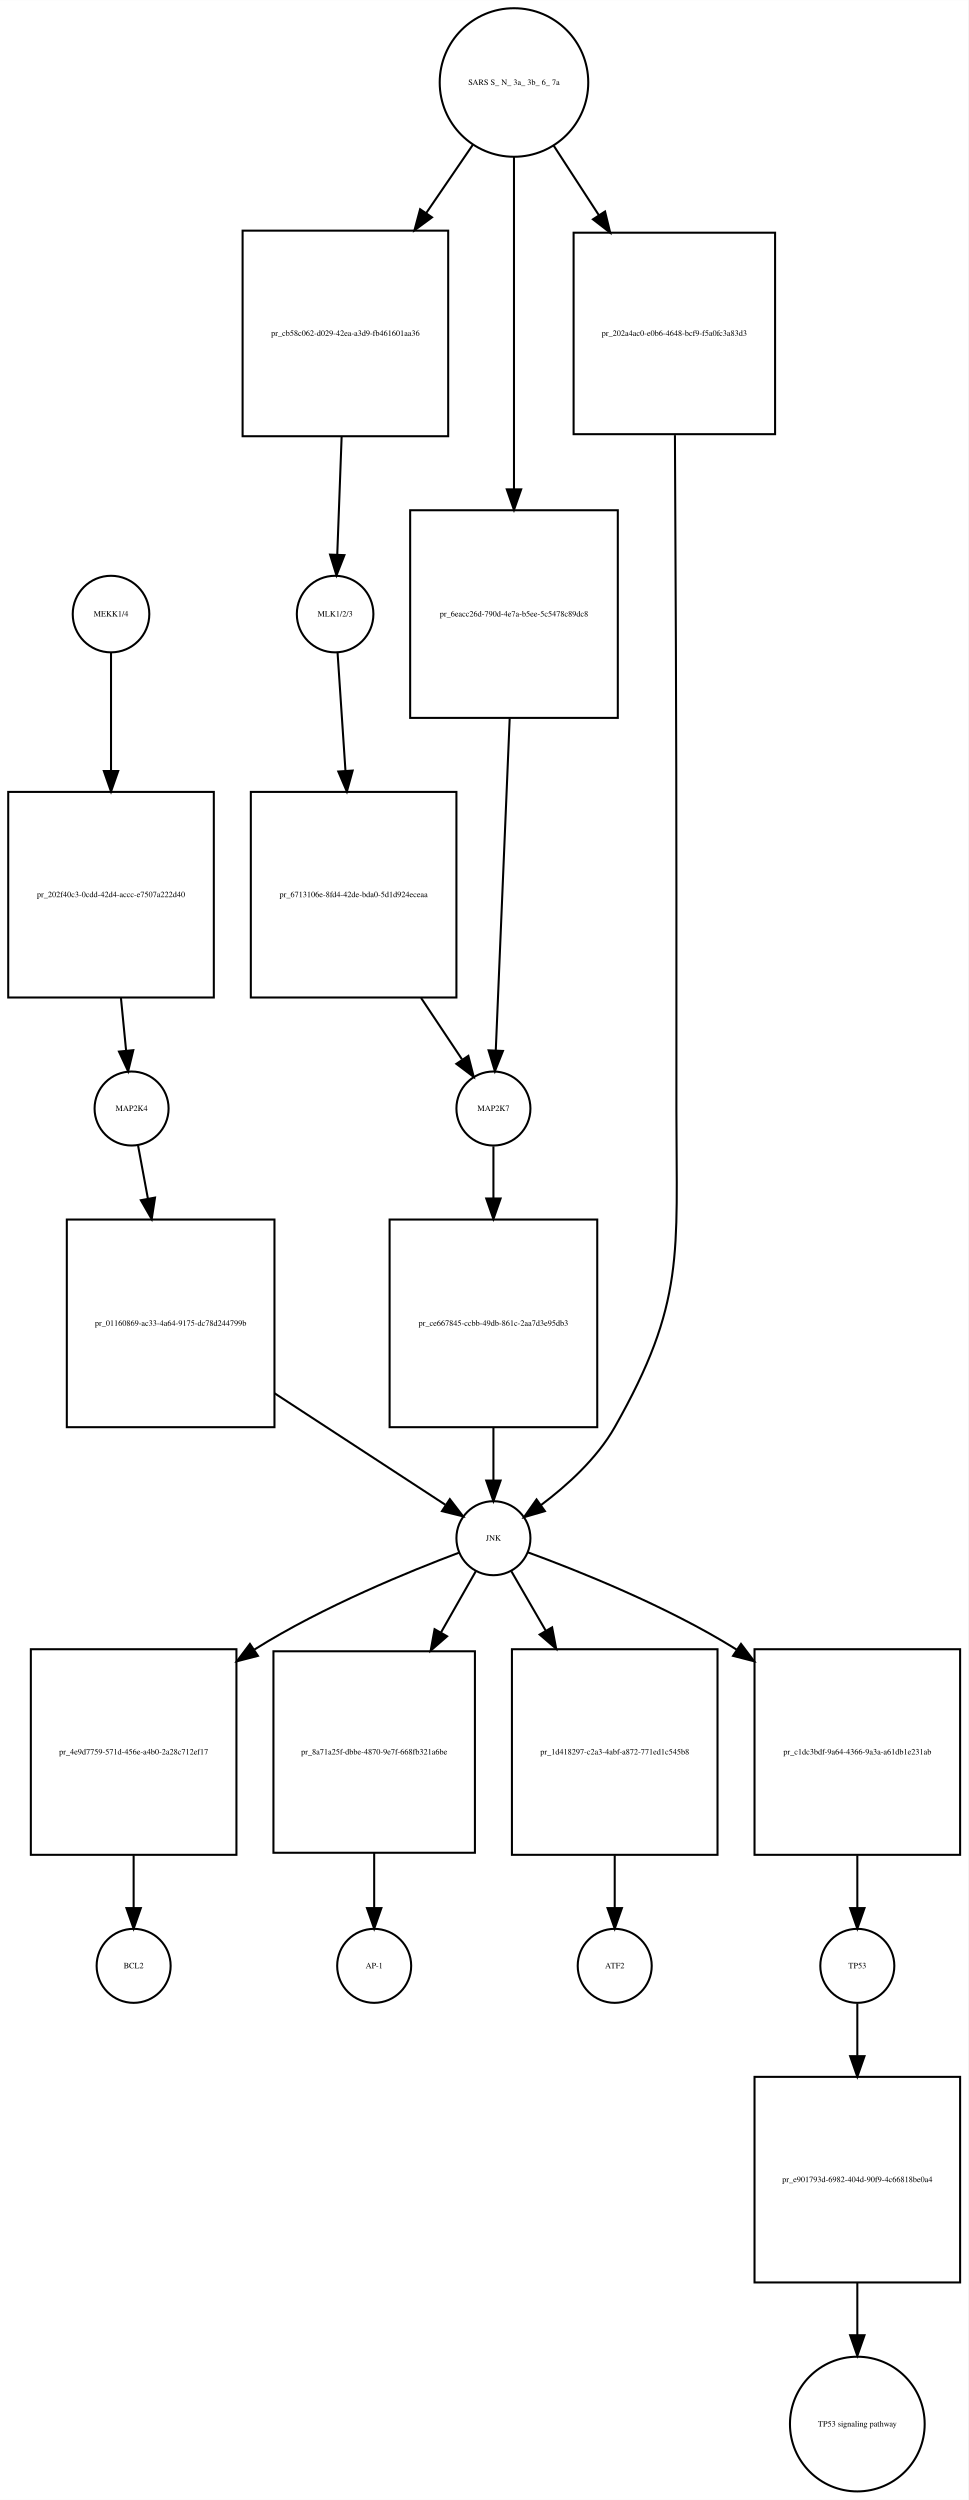
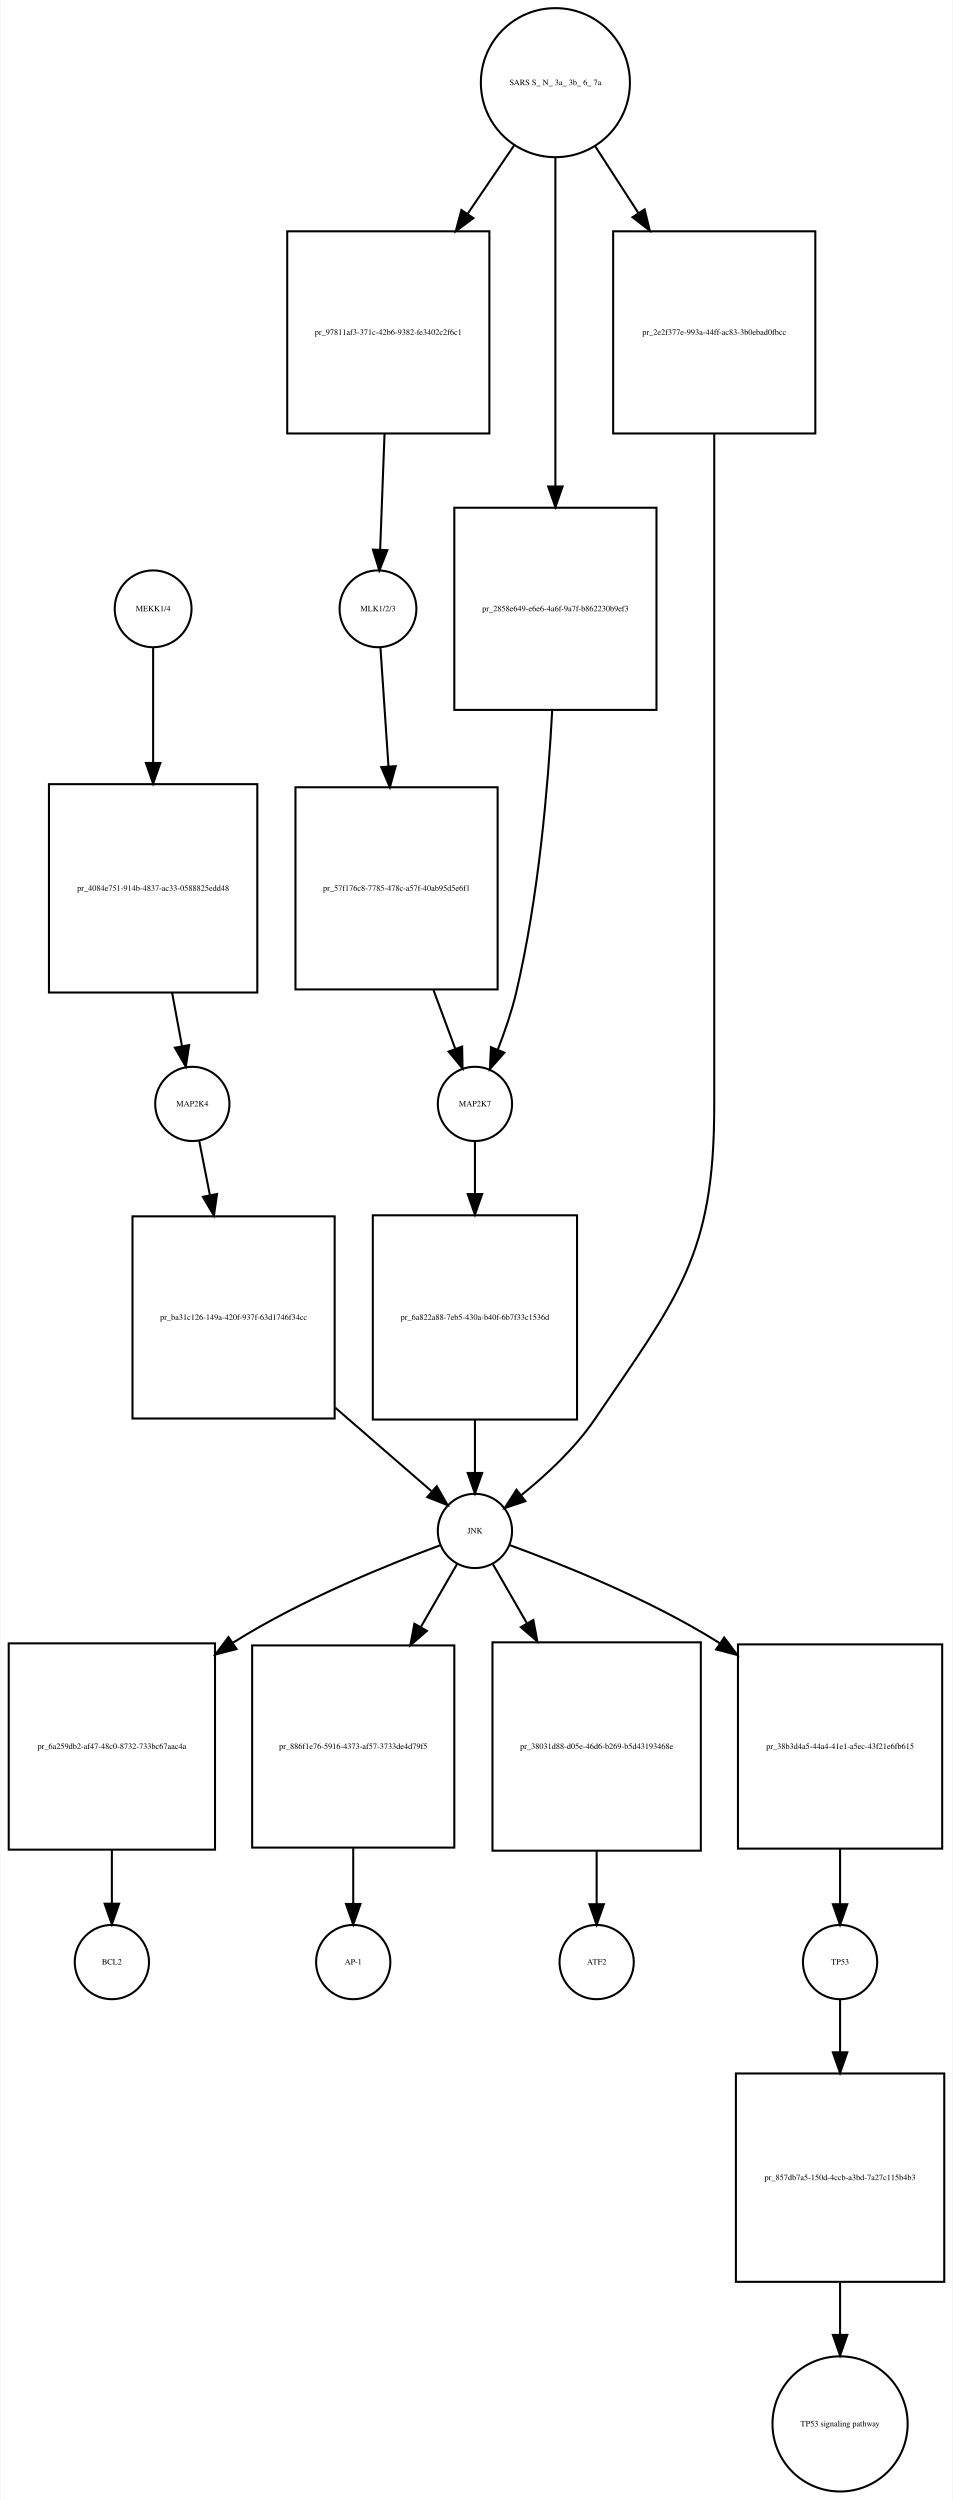
- <svg xmlns="http://www.w3.org/2000/svg" width="471pt" height="1216pt" viewBox="0.00 0.00 471.00 1215.89">
-   <g id="graph0" class="graph" transform="scale(1 1) rotate(0) translate(4 1211.89)">
-     <polygon fill="white" stroke="none" points="-4,4 -4,-1211.89 467,-1211.89 467,4 -4,4" />
+ <svg xmlns="http://www.w3.org/2000/svg" width="462pt" height="1212pt" viewBox="0.00 0.00 461.50 1211.89">
+   <g id="graph0" class="graph" transform="scale(1 1) rotate(0) translate(4 1207.89)">
+     <polygon fill="white" stroke="none" points="-4,4 -4,-1207.89 457.5,-1207.89 457.5,4 -4,4" />
    <g id="node1" class="node">
-       <ellipse fill="none" stroke="black" cx="50" cy="-913.261" rx="18.623" ry="18.623" />
-       <text text-anchor="middle" x="50" y="-912.061" font-family="Times,serif" font-size="4.00">MEKK1/4</text>
+       <ellipse fill="none" stroke="black" cx="70" cy="-912.761" rx="18.623" ry="18.623" />
+       <text text-anchor="middle" x="70" y="-911.561" font-family="Times,serif" font-size="4.00">MEKK1/4</text>
    </g>
    <g id="node2" class="node">
-       <polygon fill="none" stroke="black" points="100,-826.761 0,-826.761 0,-726.761 100,-726.761 100,-826.761" />
-       <text text-anchor="middle" x="50" y="-775.561" font-family="Times,serif" font-size="4.00">pr_202f40c3-0cdd-42d4-accc-e7507a222d40</text>
+       <polygon fill="none" stroke="black" points="120.5,-827.761 19.5,-827.761 19.5,-726.761 120.5,-726.761 120.5,-827.761" />
+       <text text-anchor="middle" x="70" y="-776.061" font-family="Times,serif" font-size="4.00">pr_4084e751-914b-4837-ac33-0588825edd48</text>
    </g>
    <g id="edge1" class="edge">
-       <path fill="none" stroke="black" d="M50,-894.677C50,-879.93 50,-857.982 50,-837.073" />
-       <polygon fill="black" stroke="black" points="53.5,-836.928 50,-826.928 46.5,-836.928 53.5,-836.928" />
+       <path fill="none" stroke="black" d="M70,-894.033C70,-879.653 70,-858.508 70,-838.21" />
+       <polygon fill="black" stroke="black" points="73.5,-838.031 70,-828.031 66.5,-838.031 73.5,-838.031" />
    </g>
    <g id="node3" class="node">
-       <ellipse fill="none" stroke="black" cx="60" cy="-672.761" rx="18" ry="18" />
-       <text text-anchor="middle" x="60" y="-671.561" font-family="Times,serif" font-size="4.00">MAP2K4</text>
+       <ellipse fill="none" stroke="black" cx="89" cy="-672.761" rx="18" ry="18" />
+       <text text-anchor="middle" x="89" y="-671.561" font-family="Times,serif" font-size="4.00">MAP2K4</text>
    </g>
    <g id="edge2" class="edge">
-       <path fill="none" stroke="black" d="M54.824,-726.554C55.69,-717.728 56.562,-708.83 57.337,-700.919" />
-       <polygon fill="black" stroke="black" points="60.833,-701.138 58.325,-690.844 53.866,-700.455 60.833,-701.138" />
+       <path fill="none" stroke="black" d="M79.222,-726.512C80.86,-717.675 82.509,-708.779 83.974,-700.875" />
+       <polygon fill="black" stroke="black" points="87.458,-701.281 85.84,-690.811 80.576,-700.005 87.458,-701.281" />
    </g>
    <g id="node7" class="node">
-       <polygon fill="none" stroke="black" points="129.5,-618.761 28.5,-618.761 28.5,-517.761 129.5,-517.761 129.5,-618.761" />
-       <text text-anchor="middle" x="79" y="-567.061" font-family="Times,serif" font-size="4.00">pr_01160869-ac33-4a64-9175-dc78d244799b</text>
+       <polygon fill="none" stroke="black" points="158,-618.261 60,-618.261 60,-520.261 158,-520.261 158,-618.261" />
+       <text text-anchor="middle" x="109" y="-568.061" font-family="Times,serif" font-size="4.00">pr_ba31c126-149a-420f-937f-63d1746f34cc</text>
    </g>
    <g id="edge3" class="edge">
-       <path fill="none" stroke="black" d="M63.138,-654.835C64.499,-647.492 66.182,-638.409 67.939,-628.931" />
-       <polygon fill="black" stroke="black" points="71.405,-629.438 69.786,-618.967 64.522,-628.162 71.405,-629.438" />
+       <path fill="none" stroke="black" d="M92.303,-655C93.768,-647.562 95.589,-638.32 97.485,-628.701" />
+       <polygon fill="black" stroke="black" points="100.976,-629.088 99.475,-618.6 94.108,-627.735 100.976,-629.088" />
    </g>
    <g id="node4" class="node">
-       <ellipse fill="none" stroke="black" cx="159" cy="-913.261" rx="18.623" ry="18.623" />
-       <text text-anchor="middle" x="159" y="-912.061" font-family="Times,serif" font-size="4.00">MLK1/2/3</text>
+       <ellipse fill="none" stroke="black" cx="179" cy="-912.761" rx="18.623" ry="18.623" />
+       <text text-anchor="middle" x="179" y="-911.561" font-family="Times,serif" font-size="4.00">MLK1/2/3</text>
    </g>
    <g id="node5" class="node">
-       <polygon fill="none" stroke="black" points="218,-826.761 118,-826.761 118,-726.761 218,-726.761 218,-826.761" />
-       <text text-anchor="middle" x="168" y="-775.561" font-family="Times,serif" font-size="4.00">pr_6713106e-8fd4-42de-bda0-5d1d924eceaa</text>
+       <polygon fill="none" stroke="black" points="237,-826.261 139,-826.261 139,-728.261 237,-728.261 237,-826.261" />
+       <text text-anchor="middle" x="188" y="-776.061" font-family="Times,serif" font-size="4.00">pr_57f176c8-7785-478c-a57f-40ab95d5e6f1</text>
    </g>
    <g id="edge4" class="edge">
-       <path fill="none" stroke="black" d="M160.177,-894.677C161.163,-879.93 162.632,-857.982 164.031,-837.073" />
-       <polygon fill="black" stroke="black" points="167.534,-837.14 164.71,-826.928 160.55,-836.672 167.534,-837.14" />
+       <path fill="none" stroke="black" d="M180.195,-894.033C181.194,-879.222 182.676,-857.233 184.081,-836.386" />
+       <polygon fill="black" stroke="black" points="187.582,-836.493 184.763,-826.28 180.598,-836.022 187.582,-836.493" />
    </g>
    <g id="node6" class="node">
-       <ellipse fill="none" stroke="black" cx="236" cy="-672.761" rx="18" ry="18" />
-       <text text-anchor="middle" x="236" y="-671.561" font-family="Times,serif" font-size="4.00">MAP2K7</text>
+       <ellipse fill="none" stroke="black" cx="226" cy="-672.761" rx="18" ry="18" />
+       <text text-anchor="middle" x="226" y="-671.561" font-family="Times,serif" font-size="4.00">MAP2K7</text>
    </g>
    <g id="edge5" class="edge">
-       <path fill="none" stroke="black" d="M200.805,-726.554C207.762,-716.118 214.786,-705.582 220.709,-696.697" />
-       <polygon fill="black" stroke="black" points="223.8,-698.37 226.435,-688.108 217.976,-694.487 223.8,-698.37" />
+       <path fill="none" stroke="black" d="M205.887,-728.012C209.54,-718.16 213.248,-708.159 216.468,-699.472" />
+       <polygon fill="black" stroke="black" points="219.797,-700.56 219.992,-689.967 213.234,-698.127 219.797,-700.56" />
    </g>
    <g id="node9" class="node">
-       <polygon fill="none" stroke="black" points="286.5,-618.761 185.5,-618.761 185.5,-517.761 286.5,-517.761 286.5,-618.761" />
-       <text text-anchor="middle" x="236" y="-567.061" font-family="Times,serif" font-size="4.00">pr_ce667845-ccbb-49db-861c-2aa7d3e95db3</text>
+       <polygon fill="none" stroke="black" points="275.5,-618.761 176.5,-618.761 176.5,-519.761 275.5,-519.761 275.5,-618.761" />
+       <text text-anchor="middle" x="226" y="-568.061" font-family="Times,serif" font-size="4.00">pr_6a822a88-7eb5-430a-b40f-6b7f33c1536d</text>
    </g>
    <g id="edge6" class="edge">
-       <path fill="none" stroke="black" d="M236,-654.373C236,-647.159 236,-638.324 236,-629.107" />
-       <polygon fill="black" stroke="black" points="239.5,-629.014 236,-619.014 232.5,-629.014 239.5,-629.014" />
+       <path fill="none" stroke="black" d="M226,-654.543C226,-647.316 226,-638.446 226,-629.204" />
+       <polygon fill="black" stroke="black" points="229.5,-629.09 226,-619.09 222.5,-629.09 229.5,-629.09" />
    </g>
    <g id="node8" class="node">
-       <ellipse fill="none" stroke="black" cx="236" cy="-463.761" rx="18" ry="18" />
-       <text text-anchor="middle" x="236" y="-462.561" font-family="Times,serif" font-size="4.00">JNK</text>
+       <ellipse fill="none" stroke="black" cx="226" cy="-465.761" rx="18" ry="18" />
+       <text text-anchor="middle" x="226" y="-464.561" font-family="Times,serif" font-size="4.00">JNK</text>
    </g>
    <g id="edge7" class="edge">
-       <path fill="none" stroke="black" d="M129.54,-534.265C157.463,-516.035 190.815,-494.26 212.655,-480.002" />
-       <polygon fill="black" stroke="black" points="214.801,-482.781 221.261,-474.384 210.974,-476.92 214.801,-482.781" />
+       <path fill="none" stroke="black" d="M158.279,-525.51C174.571,-511.377 191.84,-496.395 204.863,-485.098" />
+       <polygon fill="black" stroke="black" points="207.494,-487.449 212.754,-478.252 202.906,-482.162 207.494,-487.449" />
    </g>
    <g id="node10" class="node">
-       <polygon fill="none" stroke="black" points="111,-409.761 11,-409.761 11,-309.761 111,-309.761 111,-409.761" />
-       <text text-anchor="middle" x="61" y="-358.561" font-family="Times,serif" font-size="4.00">pr_4e9d7759-571d-456e-a4b0-2a28c712ef17</text>
+       <polygon fill="none" stroke="black" points="100,-411.261 0,-411.261 0,-311.261 100,-311.261 100,-411.261" />
+       <text text-anchor="middle" x="50" y="-360.061" font-family="Times,serif" font-size="4.00">pr_6a259db2-af47-48c0-8732-733bc67aac4a</text>
    </g>
    <g id="edge8" class="edge">
-       <path fill="none" stroke="black" d="M219.159,-456.69C195.936,-447.962 153.187,-430.606 120,-409.761 119.908,-409.703 119.817,-409.646 119.725,-409.588" />
-       <polygon fill="black" stroke="black" points="121.458,-406.536 111.199,-403.888 117.567,-412.356 121.458,-406.536" />
+       <path fill="none" stroke="black" d="M208.994,-458.74C185.548,-450.072 142.405,-432.784 109,-411.761 108.908,-411.703 108.816,-411.645 108.724,-411.587" />
+       <polygon fill="black" stroke="black" points="110.427,-408.515 100.173,-405.849 106.527,-414.327 110.427,-408.515" />
    </g>
    <g id="node12" class="node">
-       <polygon fill="none" stroke="black" points="227,-408.761 129,-408.761 129,-310.761 227,-310.761 227,-408.761" />
-       <text text-anchor="middle" x="178" y="-358.561" font-family="Times,serif" font-size="4.00">pr_8a71a25f-dbbe-4870-9e7f-668fb321a6be</text>
+       <polygon fill="none" stroke="black" points="216,-410.261 118,-410.261 118,-312.261 216,-312.261 216,-410.261" />
+       <text text-anchor="middle" x="167" y="-360.061" font-family="Times,serif" font-size="4.00">pr_886f1e76-5916-4373-af57-3733de4d79f5</text>
    </g>
    <g id="edge9" class="edge">
-       <path fill="none" stroke="black" d="M227.442,-447.71C222.817,-439.577 216.781,-428.962 210.523,-417.957" />
-       <polygon fill="black" stroke="black" points="213.465,-416.049 205.479,-409.087 207.38,-419.51 213.465,-416.049" />
+       <path fill="none" stroke="black" d="M217.294,-449.637C212.492,-441.294 206.194,-430.353 199.687,-419.048" />
+       <polygon fill="black" stroke="black" points="202.714,-417.29 194.691,-410.369 196.647,-420.782 202.714,-417.29" />
    </g>
    <g id="node16" class="node">
-       <polygon fill="none" stroke="black" points="345,-409.761 245,-409.761 245,-309.761 345,-309.761 345,-409.761" />
-       <text text-anchor="middle" x="295" y="-358.561" font-family="Times,serif" font-size="4.00">pr_1d418297-c2a3-4abf-a872-771ed1c545b8</text>
+       <polygon fill="none" stroke="black" points="335.5,-411.761 234.5,-411.761 234.5,-310.761 335.5,-310.761 335.5,-411.761" />
+       <text text-anchor="middle" x="285" y="-360.061" font-family="Times,serif" font-size="4.00">pr_38031d88-d05e-46d6-b269-b5d43193468e</text>
    </g>
    <g id="edge10" class="edge">
-       <path fill="none" stroke="black" d="M244.706,-447.71C249.309,-439.752 255.287,-429.418 261.506,-418.666" />
-       <polygon fill="black" stroke="black" points="264.546,-420.4 266.523,-409.992 258.487,-416.895 264.546,-420.4" />
+       <path fill="none" stroke="black" d="M234.706,-449.637C239.213,-441.806 245.039,-431.685 251.118,-421.123" />
+       <polygon fill="black" stroke="black" points="254.306,-422.601 256.262,-412.188 248.239,-419.109 254.306,-422.601" />
    </g>
    <g id="node18" class="node">
-       <polygon fill="none" stroke="black" points="463,-409.761 363,-409.761 363,-309.761 463,-309.761 463,-409.761" />
-       <text text-anchor="middle" x="413" y="-358.561" font-family="Times,serif" font-size="4.00">pr_c1dc3bdf-9a64-4366-9a3a-a61db1e231ab</text>
+       <polygon fill="none" stroke="black" points="452.5,-410.761 353.5,-410.761 353.5,-311.761 452.5,-311.761 452.5,-410.761" />
+       <text text-anchor="middle" x="403" y="-360.061" font-family="Times,serif" font-size="4.00">pr_38b3d4a5-44a4-41e1-a5ec-43f21e6fb615</text>
    </g>
    <g id="edge11" class="edge">
-       <path fill="none" stroke="black" d="M252.741,-456.89C276.282,-448.274 320.081,-430.914 354,-409.761 354.092,-409.704 354.184,-409.646 354.275,-409.589" />
-       <polygon fill="black" stroke="black" points="356.426,-412.362 362.815,-403.911 352.55,-406.533 356.426,-412.362" />
+       <path fill="none" stroke="black" d="M242.756,-458.913C266.314,-450.326 310.134,-432.998 344,-411.761 344.287,-411.581 344.574,-411.4 344.86,-411.218" />
+       <polygon fill="black" stroke="black" points="346.832,-414.11 353.172,-405.621 342.923,-408.303 346.832,-414.11" />
    </g>
    <g id="edge12" class="edge">
-       <path fill="none" stroke="black" d="M236,-517.512C236,-508.675 236,-499.779 236,-491.875" />
-       <polygon fill="black" stroke="black" points="239.5,-491.811 236,-481.811 232.5,-491.811 239.5,-491.811" />
+       <path fill="none" stroke="black" d="M226,-519.592C226,-510.777 226,-501.879 226,-493.963" />
+       <polygon fill="black" stroke="black" points="229.5,-493.877 226,-483.877 222.5,-493.877 229.5,-493.877" />
    </g>
    <g id="node11" class="node">
-       <ellipse fill="none" stroke="black" cx="61" cy="-255.761" rx="18" ry="18" />
-       <text text-anchor="middle" x="61" y="-254.561" font-family="Times,serif" font-size="4.00">BCL2</text>
+       <ellipse fill="none" stroke="black" cx="50" cy="-256.761" rx="18" ry="18" />
+       <text text-anchor="middle" x="50" y="-255.561" font-family="Times,serif" font-size="4.00">BCL2</text>
    </g>
    <g id="edge13" class="edge">
-       <path fill="none" stroke="black" d="M61,-309.554C61,-300.728 61,-291.83 61,-283.919" />
-       <polygon fill="black" stroke="black" points="64.5,-283.844 61,-273.844 57.5,-283.844 64.5,-283.844" />
+       <path fill="none" stroke="black" d="M50,-311.112C50,-302.211 50,-293.225 50,-285.231" />
+       <polygon fill="black" stroke="black" points="53.5,-285.045 50,-275.045 46.5,-285.045 53.5,-285.045" />
    </g>
    <g id="node13" class="node">
-       <ellipse fill="none" stroke="black" cx="178" cy="-255.761" rx="18" ry="18" />
-       <text text-anchor="middle" x="178" y="-254.561" font-family="Times,serif" font-size="4.00">AP-1</text>
+       <ellipse fill="none" stroke="black" cx="167" cy="-256.761" rx="18" ry="18" />
+       <text text-anchor="middle" x="167" y="-255.561" font-family="Times,serif" font-size="4.00">AP-1</text>
    </g>
    <g id="edge14" class="edge">
-       <path fill="none" stroke="black" d="M178,-310.748C178,-301.55 178,-292.223 178,-283.967" />
-       <polygon fill="black" stroke="black" points="181.5,-283.833 178,-273.833 174.5,-283.833 181.5,-283.833" />
+       <path fill="none" stroke="black" d="M167,-312.012C167,-302.77 167,-293.397 167,-285.101" />
+       <polygon fill="black" stroke="black" points="170.5,-284.917 167,-274.917 163.5,-284.917 170.5,-284.917" />
    </g>
    <g id="node14" class="node">
-       <ellipse fill="none" stroke="black" cx="246" cy="-1171.82" rx="36.125" ry="36.125" />
-       <text text-anchor="middle" x="246" y="-1170.62" font-family="Times,serif" font-size="4.00">SARS S_ N_ 3a_ 3b_ 6_ 7a</text>
+       <ellipse fill="none" stroke="black" cx="265" cy="-1167.82" rx="36.125" ry="36.125" />
+       <text text-anchor="middle" x="265" y="-1166.62" font-family="Times,serif" font-size="4.00">SARS S_ N_ 3a_ 3b_ 6_ 7a</text>
    </g>
    <g id="node15" class="node">
-       <polygon fill="none" stroke="black" points="214,-1099.76 114,-1099.76 114,-999.761 214,-999.761 214,-1099.76" />
-       <text text-anchor="middle" x="164" y="-1048.56" font-family="Times,serif" font-size="4.00">pr_cb58c062-d029-42ea-a3d9-fb461601aa36</text>
+       <polygon fill="none" stroke="black" points="233,-1095.76 135,-1095.76 135,-997.761 233,-997.761 233,-1095.76" />
+       <text text-anchor="middle" x="184" y="-1045.56" font-family="Times,serif" font-size="4.00">pr_97811af3-371c-42b6-9382-fe3402c2f6c1</text>
    </g>
    <g id="edge15" class="edge">
-       <path fill="none" stroke="black" d="M225.941,-1141.45C219.073,-1131.4 211.134,-1119.77 203.279,-1108.27" />
-       <polygon fill="black" stroke="black" points="206.121,-1106.23 197.591,-1099.94 200.341,-1110.18 206.121,-1106.23" />
+       <path fill="none" stroke="black" d="M244.978,-1137.39C238.116,-1127.31 230.191,-1115.66 222.372,-1104.16" />
+       <polygon fill="black" stroke="black" points="225.233,-1102.15 216.714,-1095.85 219.445,-1106.08 225.233,-1102.15" />
    </g>
    <g id="node22" class="node">
-       <polygon fill="none" stroke="black" points="296.5,-963.761 195.5,-963.761 195.5,-862.761 296.5,-862.761 296.5,-963.761" />
-       <text text-anchor="middle" x="246" y="-912.061" font-family="Times,serif" font-size="4.00">pr_6eacc26d-790d-4e7a-b5ee-5c5478c89dc8</text>
+       <polygon fill="none" stroke="black" points="314,-961.761 216,-961.761 216,-863.761 314,-863.761 314,-961.761" />
+       <text text-anchor="middle" x="265" y="-911.561" font-family="Times,serif" font-size="4.00">pr_2858e649-e6e6-4a6f-9a7f-b862230b9ef3</text>
    </g>
    <g id="edge16" class="edge">
-       <path fill="none" stroke="black" d="M246,-1135.69C246,-1094.09 246,-1024.14 246,-973.982" />
-       <polygon fill="black" stroke="black" points="249.5,-973.914 246,-963.914 242.5,-973.914 249.5,-973.914" />
+       <path fill="none" stroke="black" d="M265,-1131.64C265,-1090.43 265,-1021.55 265,-972.261" />
+       <polygon fill="black" stroke="black" points="268.5,-972.058 265,-962.058 261.5,-972.058 268.5,-972.058" />
    </g>
    <g id="node23" class="node">
-       <polygon fill="none" stroke="black" points="373,-1098.76 275,-1098.76 275,-1000.76 373,-1000.76 373,-1098.76" />
-       <text text-anchor="middle" x="324" y="-1048.56" font-family="Times,serif" font-size="4.00">pr_202a4ac0-e0b6-4648-bcf9-f5a0fc3a83d3</text>
+       <polygon fill="none" stroke="black" points="391,-1095.76 293,-1095.76 293,-997.761 391,-997.761 391,-1095.76" />
+       <text text-anchor="middle" x="342" y="-1045.56" font-family="Times,serif" font-size="4.00">pr_2e2f377e-993a-44ff-ac83-3b0ebad0fbcc</text>
    </g>
    <g id="edge17" class="edge">
-       <path fill="none" stroke="black" d="M265.281,-1141.15C271.96,-1130.86 279.687,-1118.97 287.297,-1107.26" />
-       <polygon fill="black" stroke="black" points="290.288,-1109.08 292.801,-1098.78 284.418,-1105.26 290.288,-1109.08" />
+       <path fill="none" stroke="black" d="M284.232,-1137.09C290.621,-1127.21 297.964,-1115.85 305.226,-1104.62" />
+       <polygon fill="black" stroke="black" points="308.254,-1106.39 310.745,-1096.09 302.376,-1102.59 308.254,-1106.39" />
    </g>
    <g id="edge18" class="edge">
-       <path fill="none" stroke="black" d="M162.167,-999.442C161.449,-980.13 160.652,-958.691 160.037,-942.152" />
-       <polygon fill="black" stroke="black" points="163.531,-941.926 159.662,-932.063 156.536,-942.186 163.531,-941.926" />
+       <path fill="none" stroke="black" d="M182.181,-997.732C181.468,-978.926 180.676,-958.012 180.061,-941.76" />
+       <polygon fill="black" stroke="black" points="183.542,-941.198 179.666,-931.337 176.547,-941.463 183.542,-941.198" />
    </g>
    <g id="node17" class="node">
-       <ellipse fill="none" stroke="black" cx="295" cy="-255.761" rx="18" ry="18" />
-       <text text-anchor="middle" x="295" y="-254.561" font-family="Times,serif" font-size="4.00">ATF2</text>
+       <ellipse fill="none" stroke="black" cx="285" cy="-256.761" rx="18" ry="18" />
+       <text text-anchor="middle" x="285" y="-255.561" font-family="Times,serif" font-size="4.00">ATF2</text>
    </g>
    <g id="edge19" class="edge">
-       <path fill="none" stroke="black" d="M295,-309.554C295,-300.728 295,-291.83 295,-283.919" />
-       <polygon fill="black" stroke="black" points="298.5,-283.844 295,-273.844 291.5,-283.844 298.5,-283.844" />
+       <path fill="none" stroke="black" d="M285,-310.512C285,-301.675 285,-292.779 285,-284.875" />
+       <polygon fill="black" stroke="black" points="288.5,-284.811 285,-274.811 281.5,-284.811 288.5,-284.811" />
    </g>
    <g id="node19" class="node">
-       <ellipse fill="none" stroke="black" cx="413" cy="-255.761" rx="18" ry="18" />
-       <text text-anchor="middle" x="413" y="-254.561" font-family="Times,serif" font-size="4.00">TP53</text>
+       <ellipse fill="none" stroke="black" cx="403" cy="-256.761" rx="18" ry="18" />
+       <text text-anchor="middle" x="403" y="-255.561" font-family="Times,serif" font-size="4.00">TP53</text>
    </g>
    <g id="edge20" class="edge">
-       <path fill="none" stroke="black" d="M413,-309.554C413,-300.728 413,-291.83 413,-283.919" />
-       <polygon fill="black" stroke="black" points="416.5,-283.844 413,-273.844 409.5,-283.844 416.5,-283.844" />
+       <path fill="none" stroke="black" d="M403,-311.712C403,-302.502 403,-293.175 403,-284.925" />
+       <polygon fill="black" stroke="black" points="406.5,-284.802 403,-274.802 399.5,-284.802 406.5,-284.802" />
    </g>
    <g id="node20" class="node">
-       <polygon fill="none" stroke="black" points="463,-201.761 363,-201.761 363,-101.761 463,-101.761 463,-201.761" />
-       <text text-anchor="middle" x="413" y="-150.561" font-family="Times,serif" font-size="4.00">pr_e901793d-6982-404d-90f9-4c66818be0a4</text>
+       <polygon fill="none" stroke="black" points="453.5,-202.761 352.5,-202.761 352.5,-101.761 453.5,-101.761 453.5,-202.761" />
+       <text text-anchor="middle" x="403" y="-151.061" font-family="Times,serif" font-size="4.00">pr_857db7a5-150d-4ccb-a3bd-7a27c115b4b3</text>
    </g>
    <g id="edge21" class="edge">
-       <path fill="none" stroke="black" d="M413,-237.458C413,-230.195 413,-221.282 413,-211.995" />
-       <polygon fill="black" stroke="black" points="416.5,-211.831 413,-201.831 409.5,-211.831 416.5,-211.831" />
+       <path fill="none" stroke="black" d="M403,-238.373C403,-231.159 403,-222.324 403,-213.107" />
+       <polygon fill="black" stroke="black" points="406.5,-213.014 403,-203.014 399.5,-213.014 406.5,-213.014" />
    </g>
    <g id="node21" class="node">
-       <ellipse fill="none" stroke="black" cx="413" cy="-32.88" rx="32.761" ry="32.761" />
-       <text text-anchor="middle" x="413" y="-31.68" font-family="Times,serif" font-size="4.00">TP53 signaling pathway</text>
+       <ellipse fill="none" stroke="black" cx="403" cy="-32.88" rx="32.761" ry="32.761" />
+       <text text-anchor="middle" x="403" y="-31.68" font-family="Times,serif" font-size="4.00">TP53 signaling pathway</text>
    </g>
    <g id="edge22" class="edge">
-       <path fill="none" stroke="black" d="M413,-101.532C413,-93.109 413,-84.425 413,-76.203" />
-       <polygon fill="black" stroke="black" points="416.5,-76.089 413,-66.089 409.5,-76.089 416.5,-76.089" />
+       <path fill="none" stroke="black" d="M403,-101.481C403,-93.046 403,-84.359 403,-76.14" />
+       <polygon fill="black" stroke="black" points="406.5,-76.033 403,-66.033 399.5,-76.033 406.5,-76.033" />
    </g>
    <g id="edge23" class="edge">
-       <path fill="none" stroke="black" d="M243.916,-862.554C241.86,-813.513 238.792,-740.352 237.145,-701.058" />
-       <polygon fill="black" stroke="black" points="240.635,-700.766 236.72,-690.921 233.642,-701.059 240.635,-700.766" />
+       <path fill="none" stroke="black" d="M263.463,-863.669C261.446,-825.994 256.783,-772.484 246,-726.761 243.826,-717.542 240.457,-707.758 237.1,-699.139" />
+       <polygon fill="black" stroke="black" points="240.252,-697.599 233.236,-689.66 233.77,-700.241 240.252,-697.599" />
    </g>
    <g id="edge24" class="edge">
-       <path fill="none" stroke="black" d="M324.287,-1000.3C324.582,-946.077 325,-855.627 325,-777.761 325,-777.761 325,-777.761 325,-671.761 325,-602.03 329.385,-578.425 295,-517.761 286.339,-502.481 271.66,-489.269 259.111,-479.858" />
-       <polygon fill="black" stroke="black" points="261.036,-476.932 250.864,-473.972 256.97,-482.63 261.036,-476.932" />
+       <path fill="none" stroke="black" d="M342,-997.436C342,-943.863 342,-854.889 342,-778.261 342,-778.261 342,-778.261 342,-671.761 342,-599.454 324.676,-579.541 284,-519.761 274.429,-505.695 260.417,-492.754 248.562,-483.181" />
+       <polygon fill="black" stroke="black" points="250.449,-480.215 240.406,-476.838 246.151,-485.74 250.449,-480.215" />
    </g>
  </g>
</svg>
